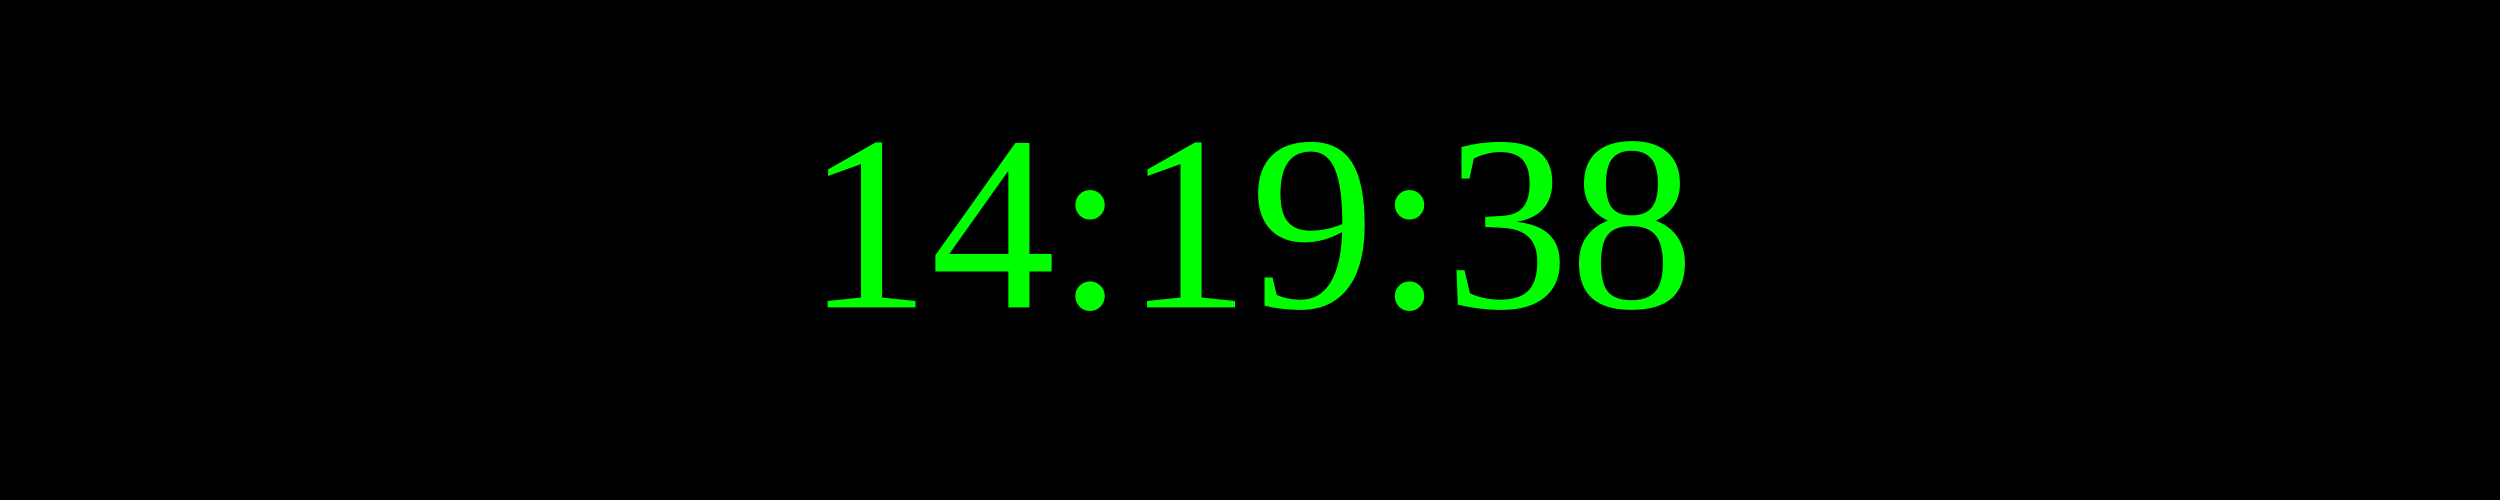
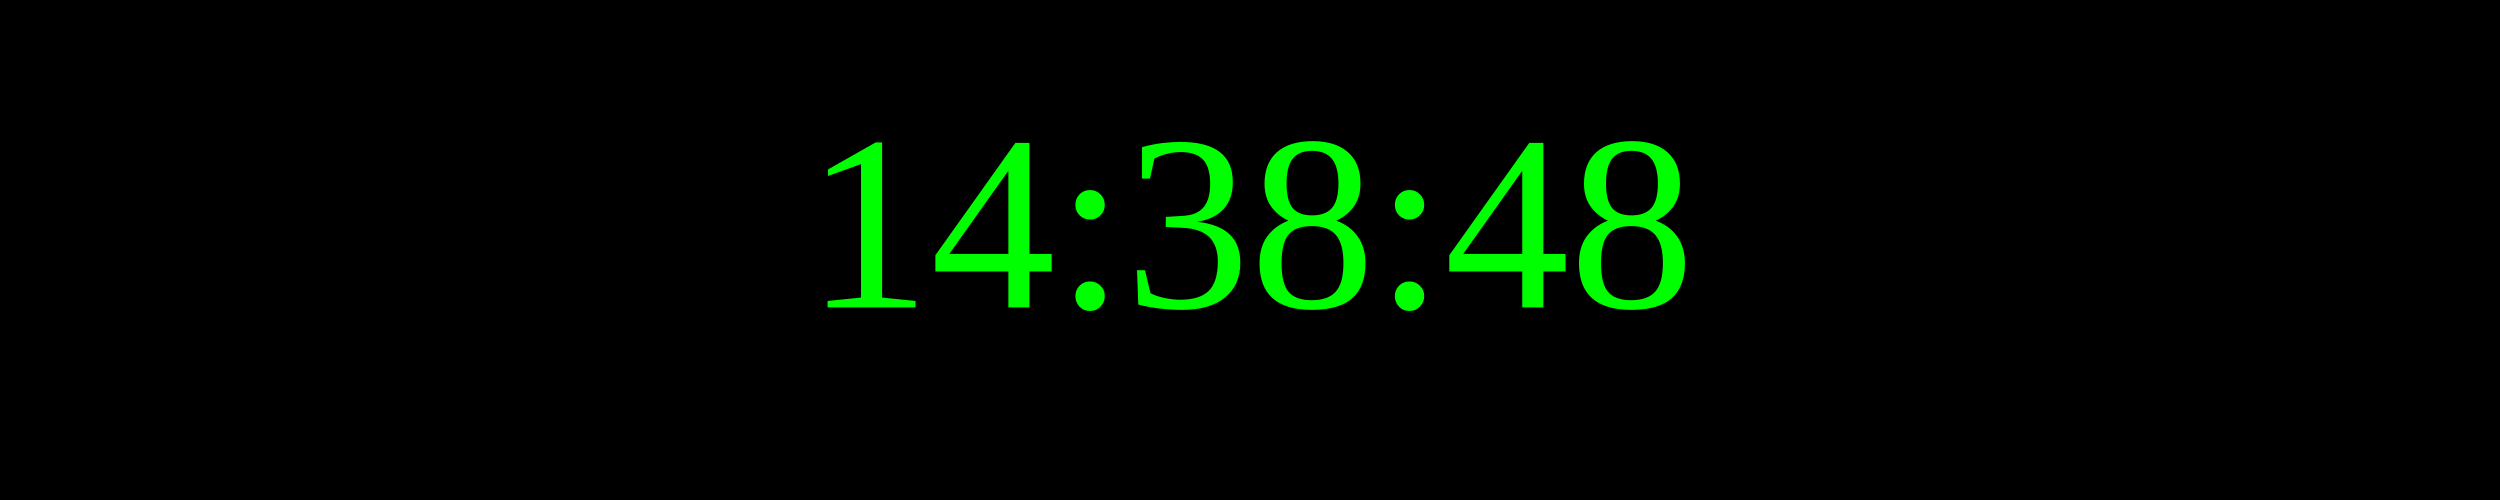
<svg xmlns="http://www.w3.org/2000/svg" width="250" height="50">
  <rect width="100%" height="100%" fill="black" />
  <text x="50%" y="50%" font-size="25" fill="lime" text-anchor="middle" dominant-baseline="middle">
- 14:19:38
+ 14:38:48
</text>
</svg>
